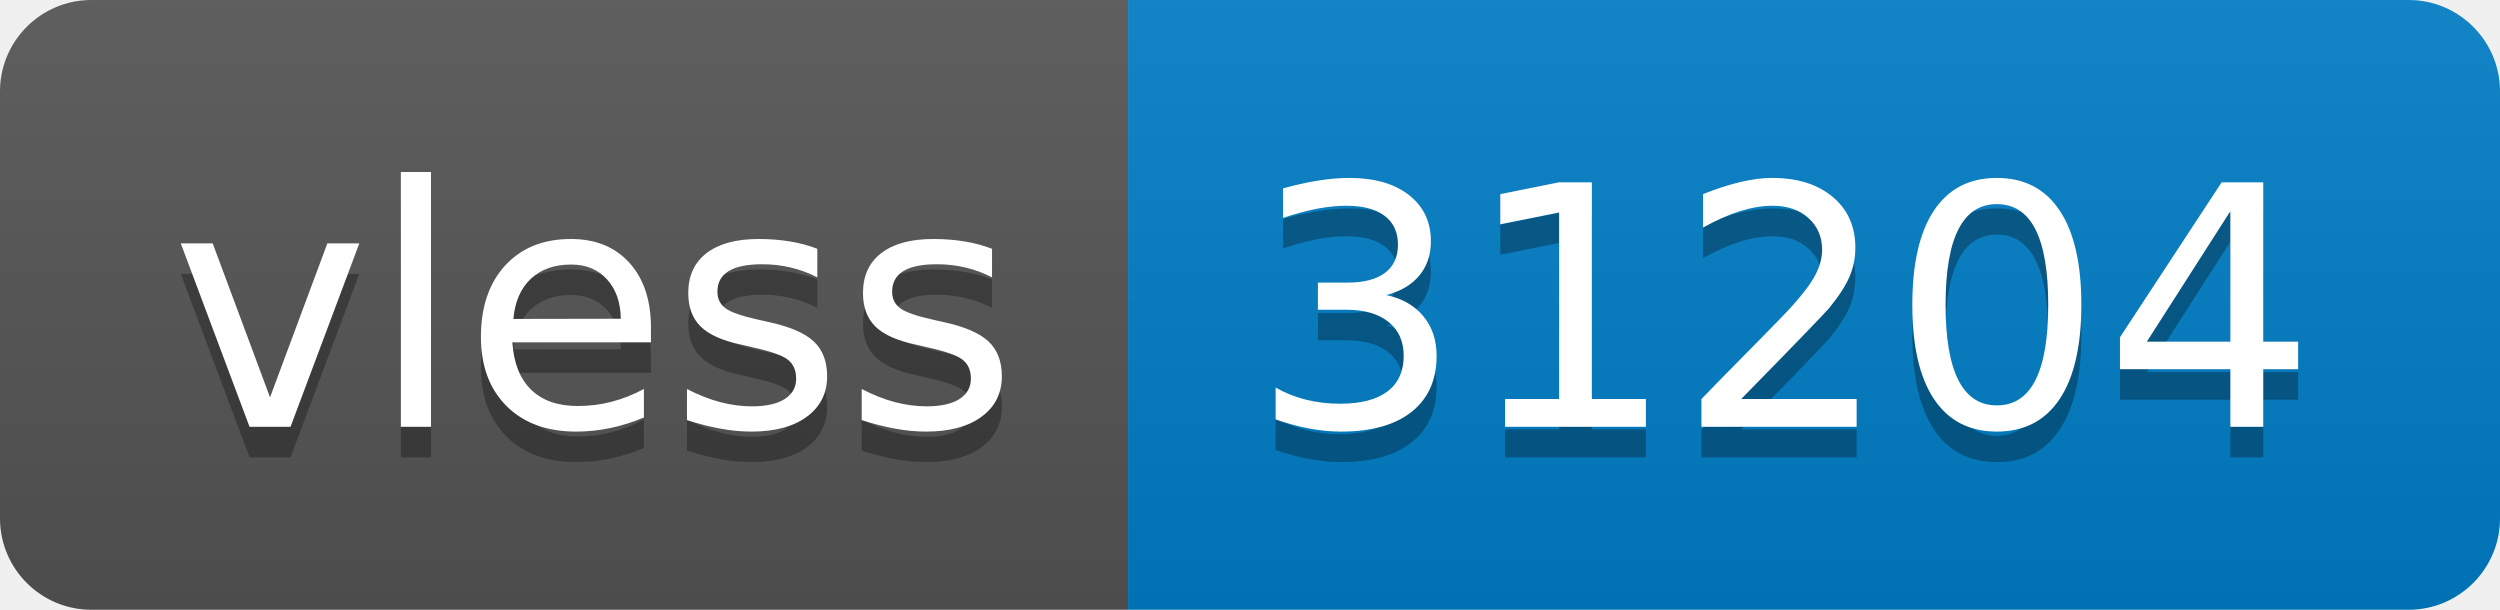
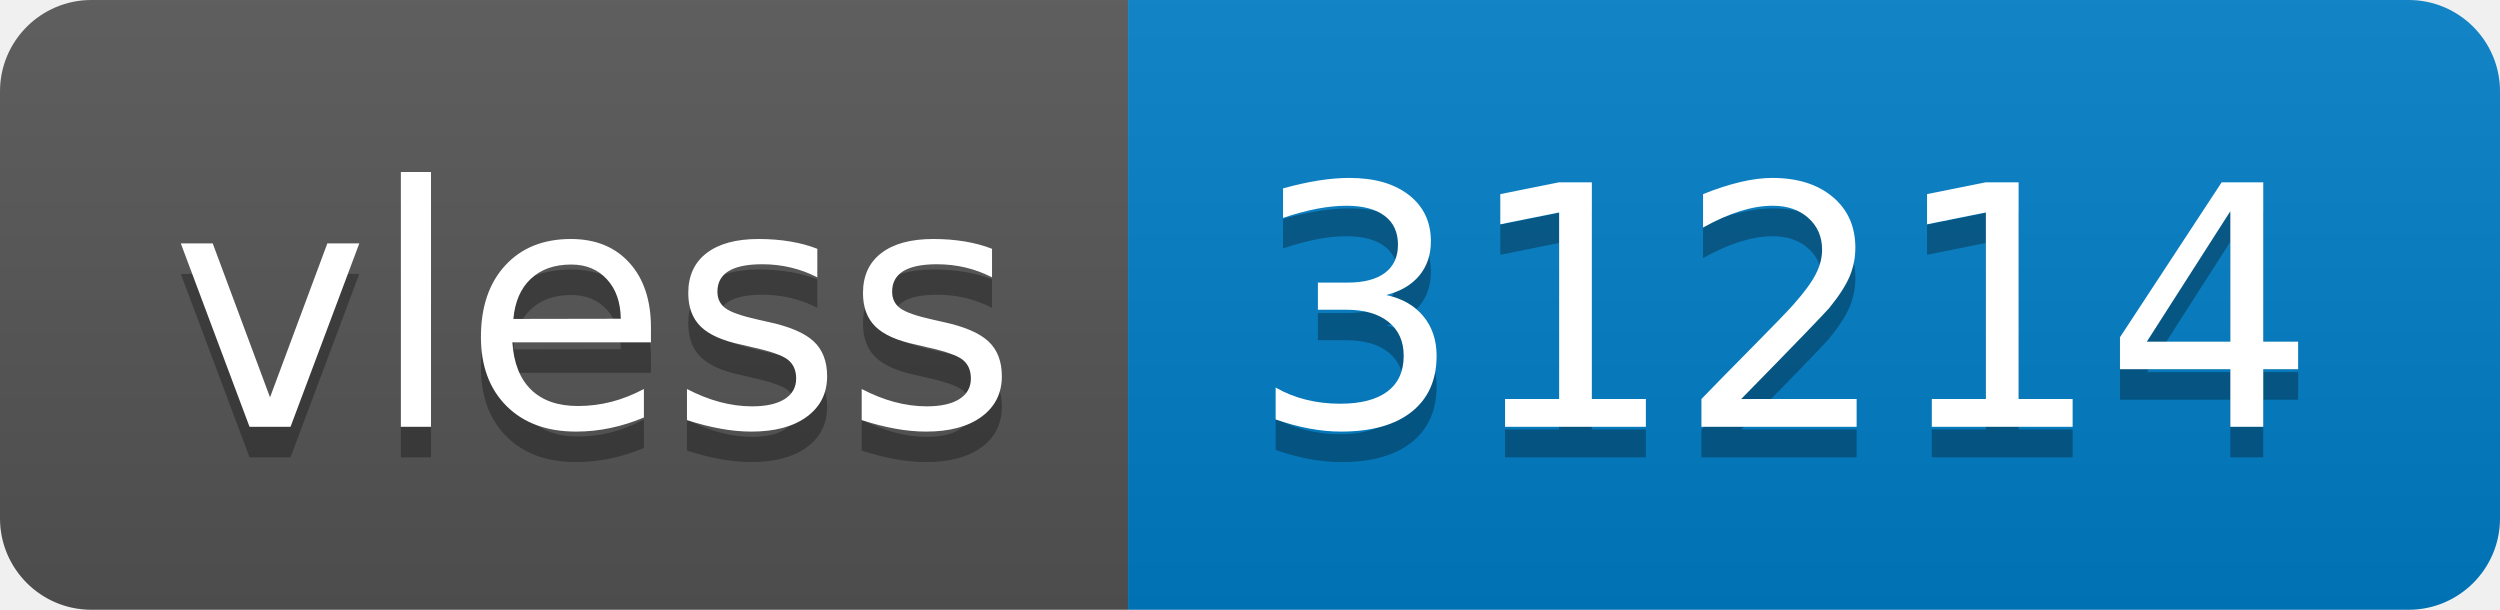
- <svg xmlns="http://www.w3.org/2000/svg" width="82" height="20" role="img" aria-label="vless: 31204">
+ <svg xmlns="http://www.w3.org/2000/svg" width="82" height="20" role="img" aria-label="vless: 31214">
  <linearGradient id="s" x2="0" y2="100%">
    <stop offset="0" stop-color="#bbb" stop-opacity=".1" />
    <stop offset="1" stop-opacity=".1" />
  </linearGradient>
  <clipPath id="r">
    <rect width="82" height="20" rx="3" fill="#fff" />
  </clipPath>
  <g clip-path="url(#r)">
    <rect width="37" height="20" fill="#555" />
    <rect x="37" width="45" height="20" fill="#007ec6" />
    <rect width="82" height="20" fill="url(#s)" />
  </g>
  <g fill="#fff" text-anchor="middle" font-family="Verdana,Geneva,DejaVu Sans,sans-serif" text-rendering="geometricPrecision" font-size="110">
    <text aria-hidden="true" x="195" y="150" fill="#010101" fill-opacity=".3" transform="scale(.1)" textLength="270">vless</text>
    <text x="195" y="140" transform="scale(.1)" fill="#fff" textLength="270">vless</text>
-     <text aria-hidden="true" x="585" y="150" fill="#010101" fill-opacity=".3" transform="scale(.1)" textLength="350">31204</text>
-     <text x="585" y="140" transform="scale(.1)" fill="#fff" textLength="350">31204</text>
+     <text aria-hidden="true" x="585" y="150" fill="#010101" fill-opacity=".3" transform="scale(.1)" textLength="350">31214</text>
+     <text x="585" y="140" transform="scale(.1)" fill="#fff" textLength="350">31214</text>
  </g>
</svg>
